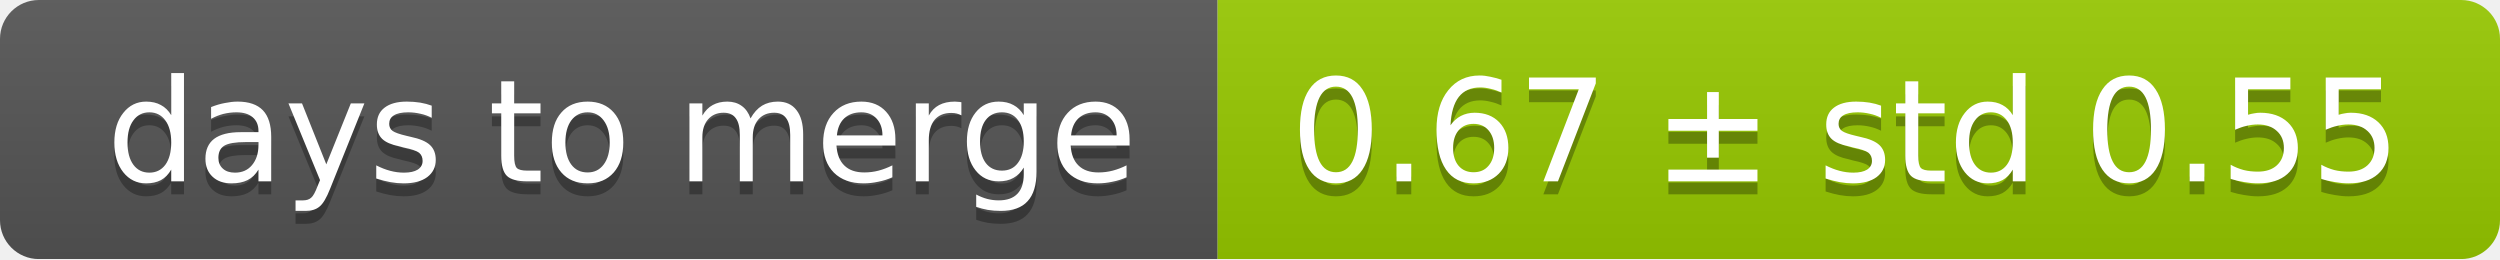
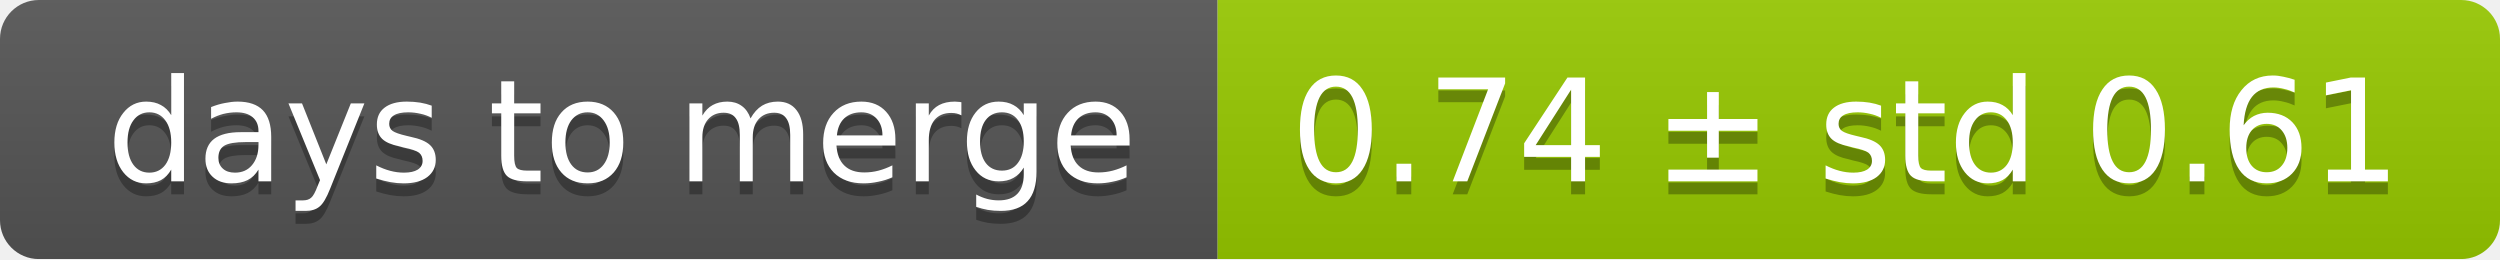
<svg xmlns="http://www.w3.org/2000/svg" width="193" height="20">
  <linearGradient id="smooth" x2="0" y2="100%">
    <stop offset="0" stop-color="#bbb" stop-opacity=".1" />
    <stop offset="1" stop-opacity=".1" />
  </linearGradient>
  <mask id="round">
    <rect width="193" height="20" rx="3" fill="#fff" />
  </mask>
  <g mask="url(#round)">
    <rect width="94" height="20" fill="#555" />
    <rect x="94" width="99" height="20" fill="#97ca00" />
    <rect width="193" height="20" fill="url(#smooth)" />
  </g>
  <g fill="#fff" text-anchor="middle" font-family="DejaVu Sans,Verdana,Geneva,sans-serif" font-size="11">
    <text x="48" y="15" fill="#010101" fill-opacity=".3">days to merge</text>
    <text x="48" y="14">days to merge</text>
-     <text x="142.5" y="15" fill="#010101" fill-opacity=".3">0.67 ± std 0.55</text>
-     <text x="142.5" y="14">0.67 ± std 0.55</text>
+     <text x="142.5" y="15" fill="#010101" fill-opacity=".3">0.74 ± std 0.61</text>
+     <text x="142.5" y="14">0.74 ± std 0.61</text>
  </g>
</svg>
